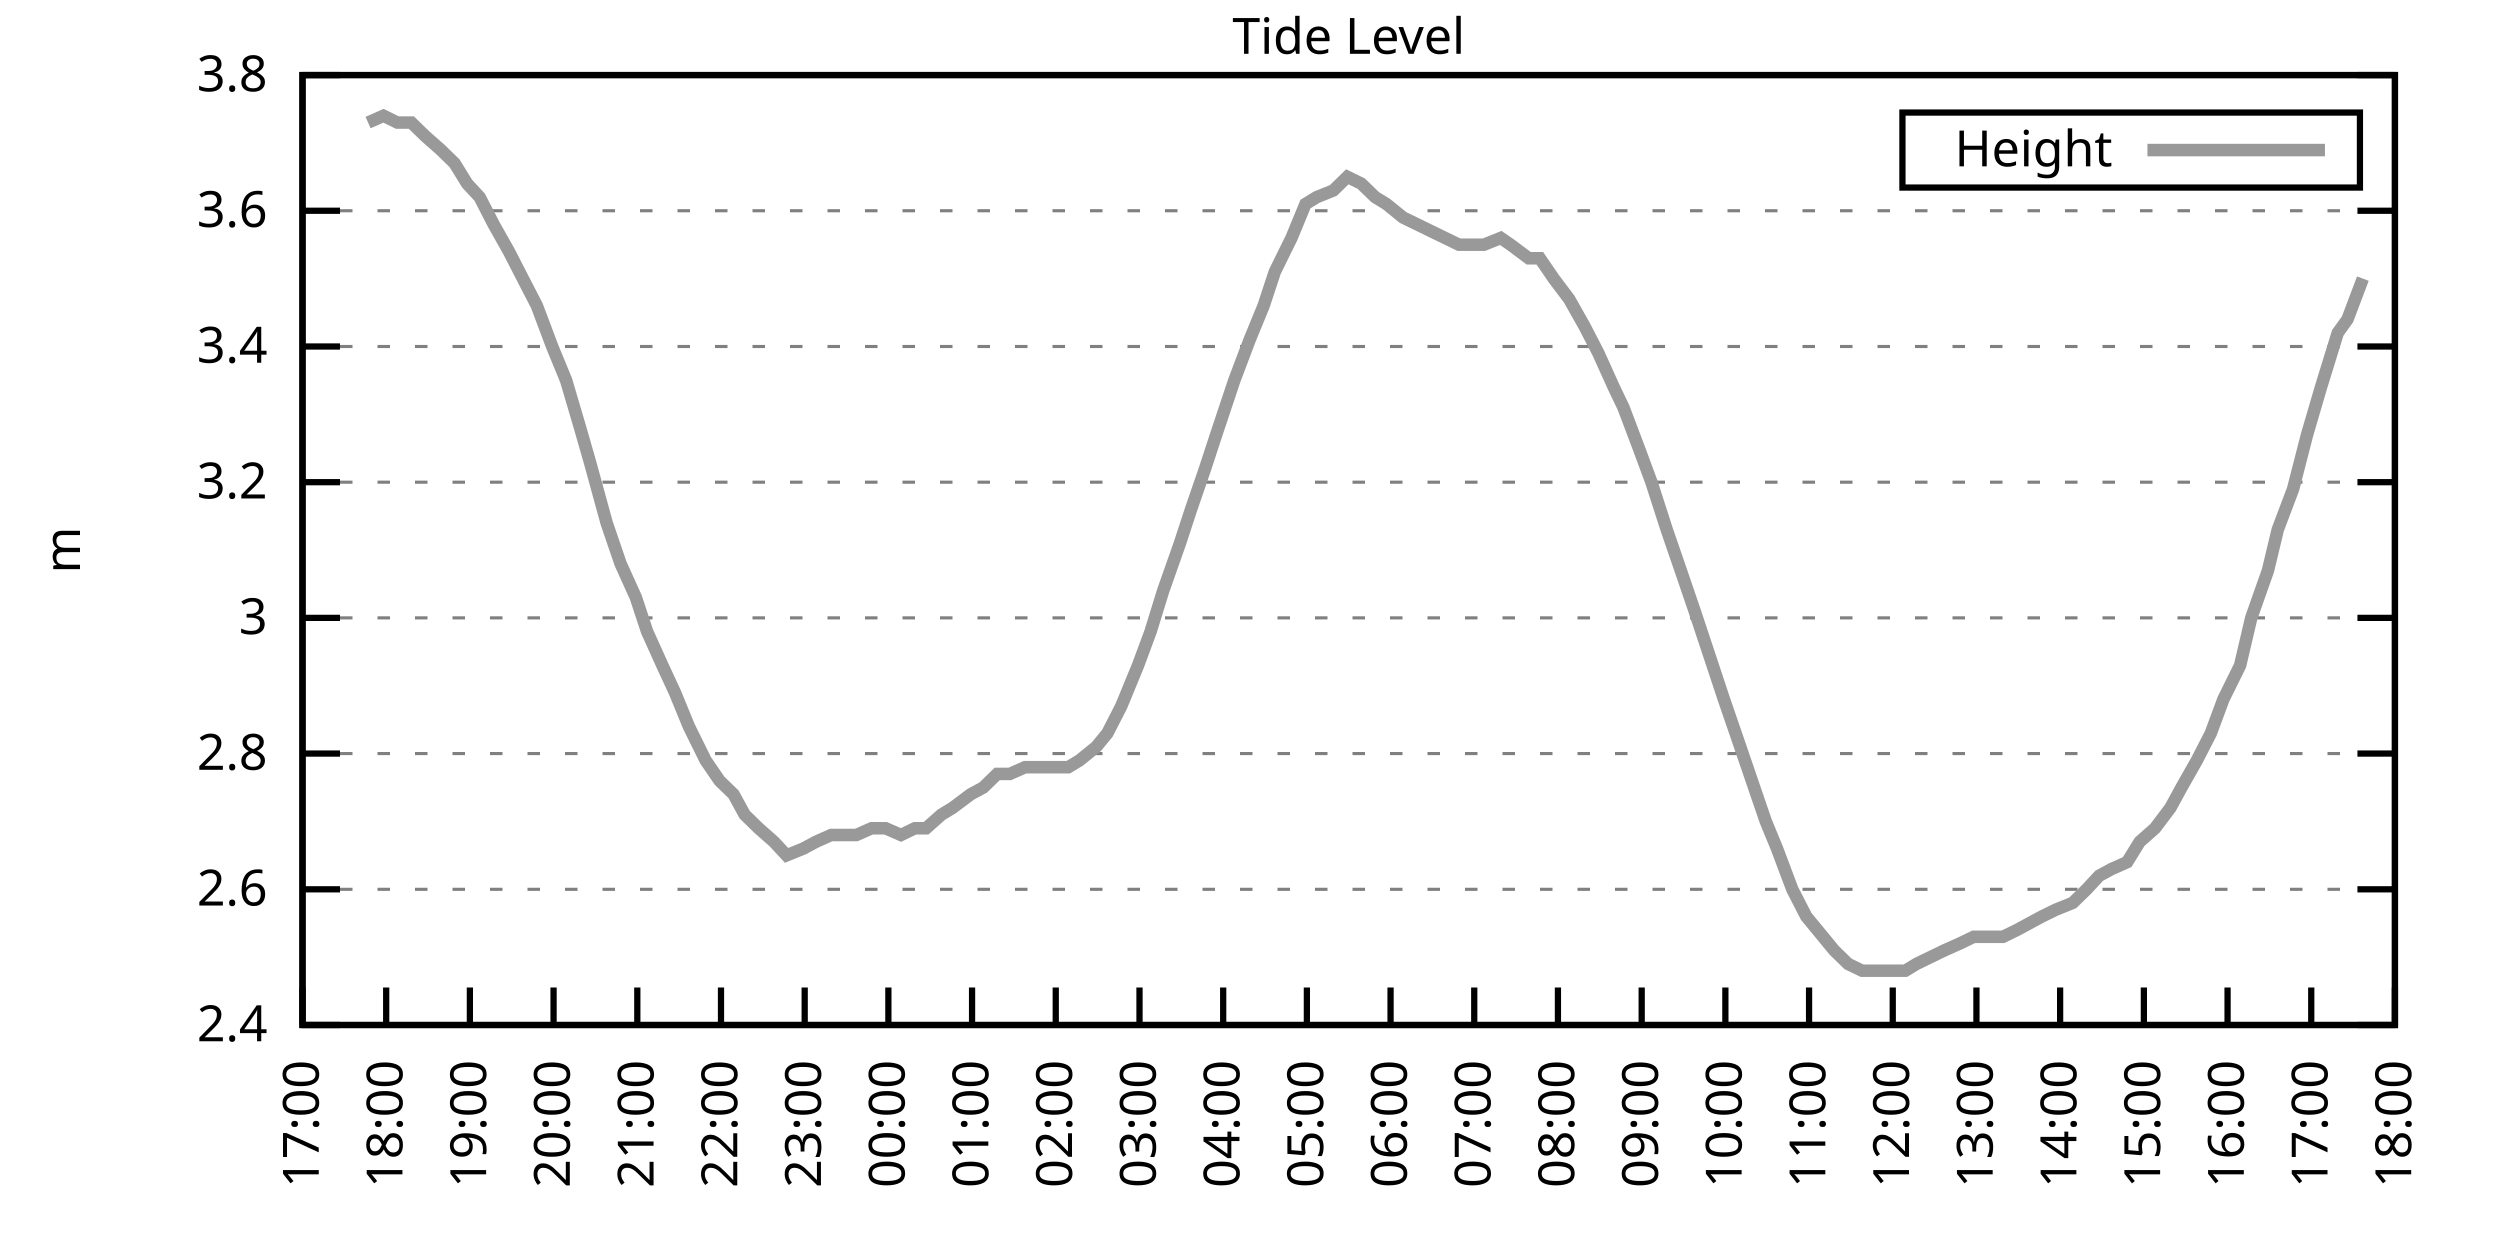
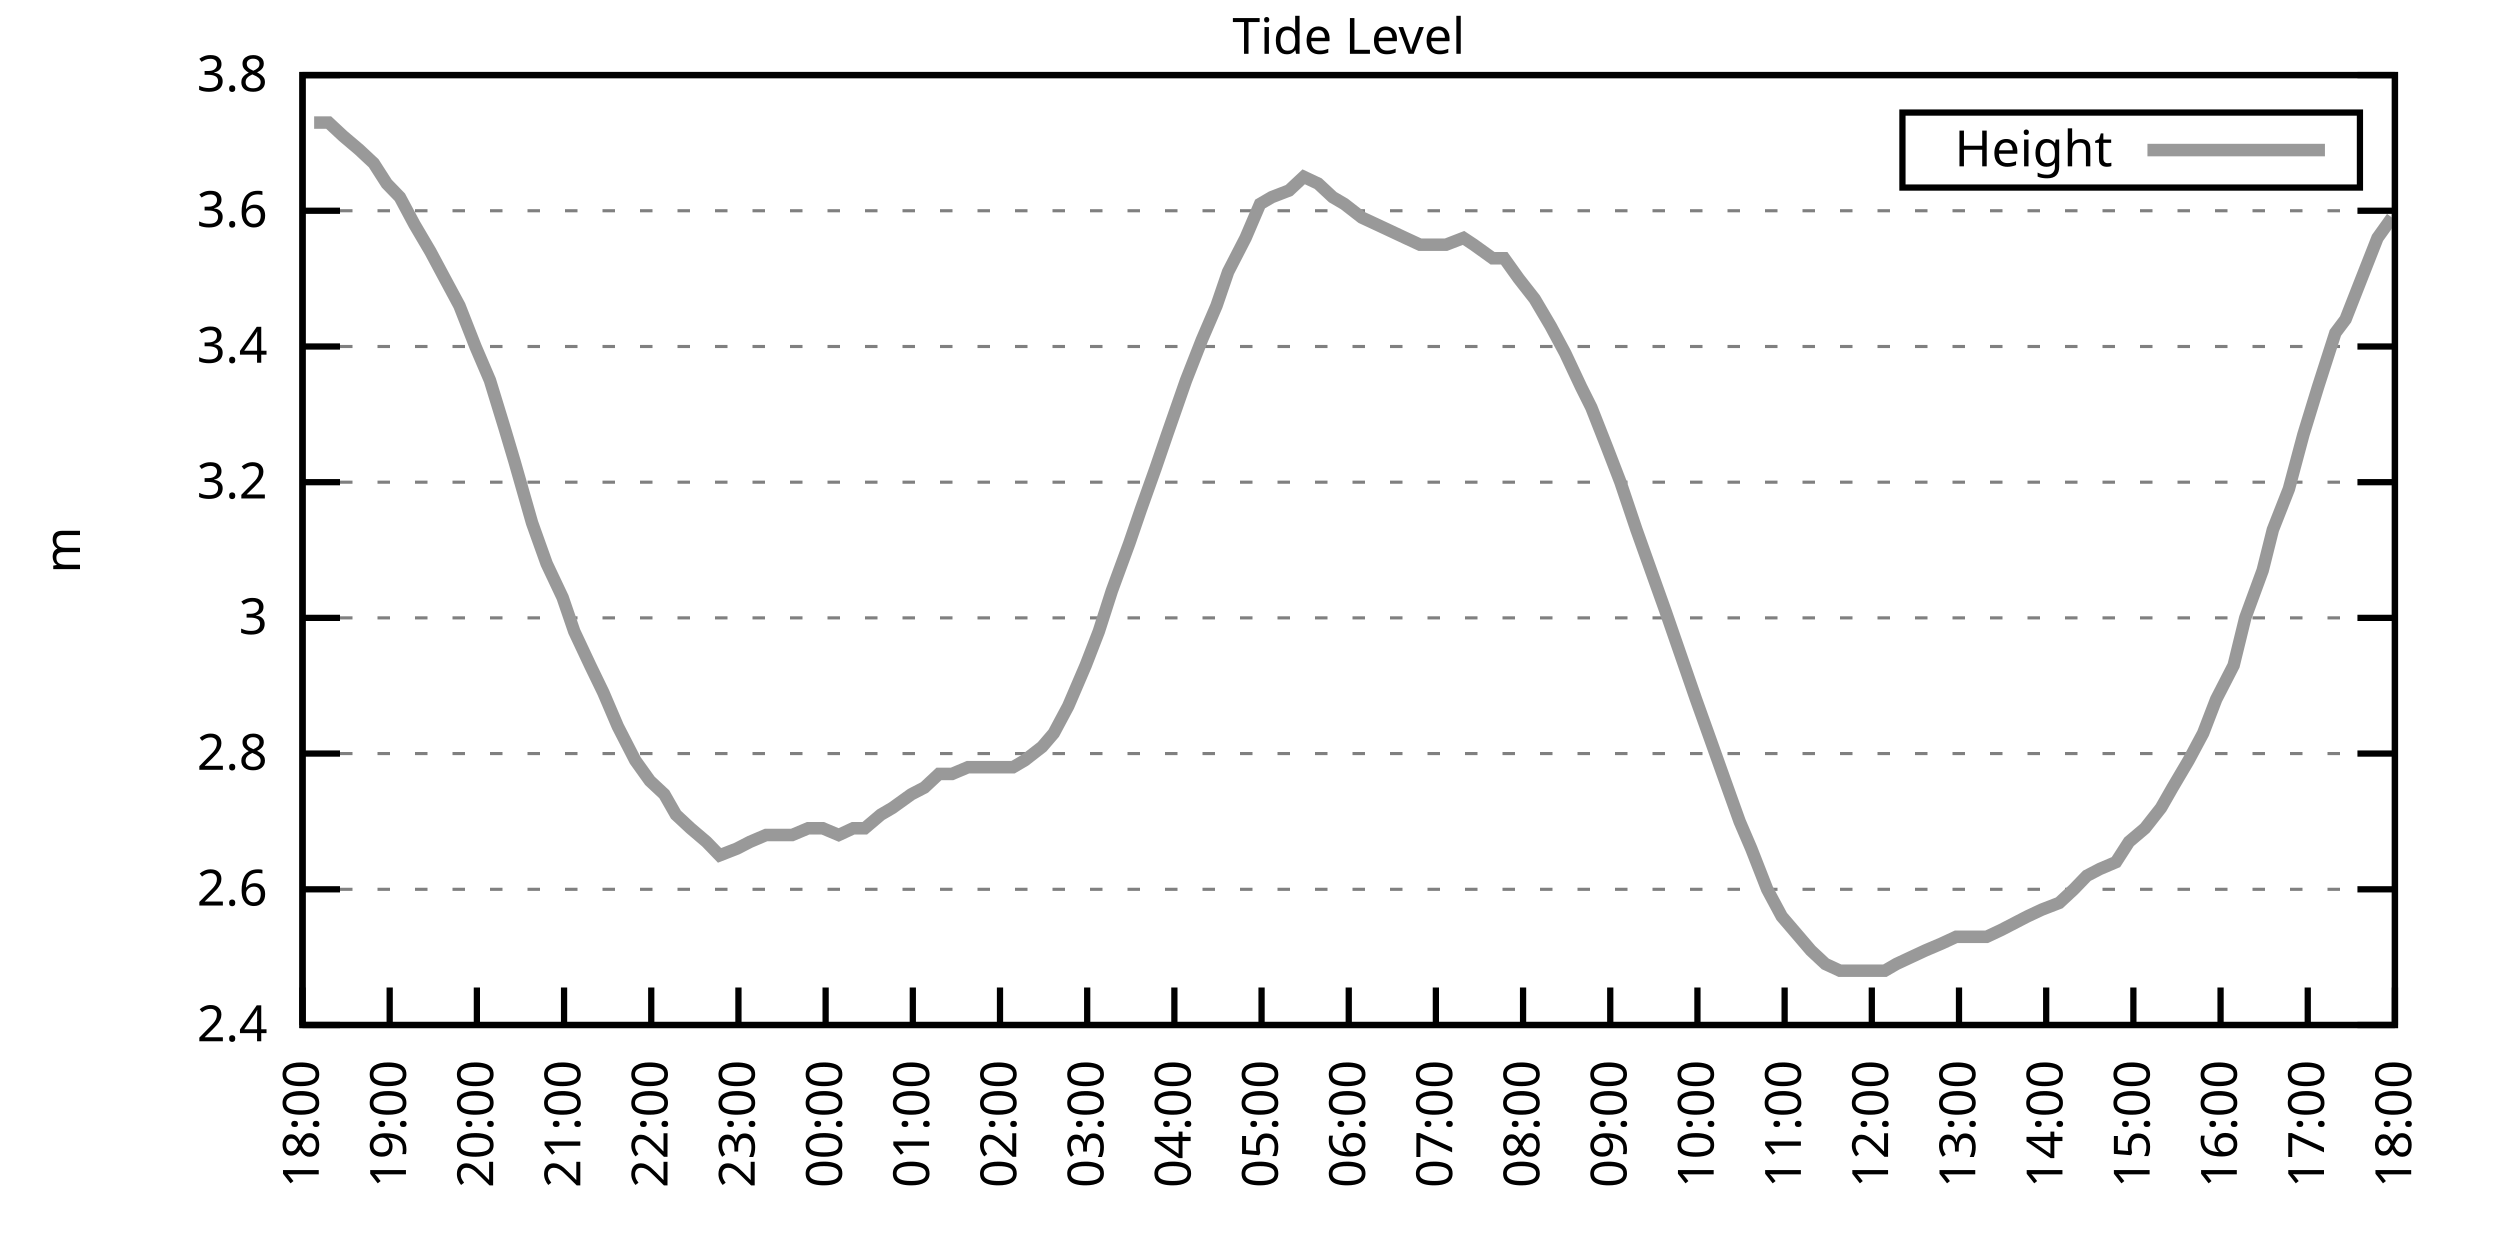
<svg xmlns="http://www.w3.org/2000/svg" xmlns:xlink="http://www.w3.org/1999/xlink" width="400" height="200" viewBox="0 0 400 200">
  <g id="gnuplot_canvas">
    <rect x="0" y="0" width="400" height="200" fill="none" />
    <defs>
      <circle id="gpDot" r="0.5" stroke-width="0.5" stroke="currentColor" />
      <path id="gpPt0" stroke-width="0.333" stroke="currentColor" d="M-1,0 h2 M0,-1 v2" />
      <path id="gpPt1" stroke-width="0.333" stroke="currentColor" d="M-1,-1 L1,1 M1,-1 L-1,1" />
      <path id="gpPt2" stroke-width="0.333" stroke="currentColor" d="M-1,0 L1,0 M0,-1 L0,1 M-1,-1 L1,1 M-1,1 L1,-1" />
      <rect id="gpPt3" stroke-width="0.333" stroke="currentColor" x="-1" y="-1" width="2" height="2" />
      <rect id="gpPt4" stroke-width="0.333" stroke="currentColor" fill="currentColor" x="-1" y="-1" width="2" height="2" />
      <circle id="gpPt5" stroke-width="0.333" stroke="currentColor" cx="0" cy="0" r="1" />
      <use xlink:href="#gpPt5" id="gpPt6" fill="currentColor" stroke="none" />
      <path id="gpPt7" stroke-width="0.333" stroke="currentColor" d="M0,-1.33 L-1.33,0.67 L1.33,0.67 z" />
      <use xlink:href="#gpPt7" id="gpPt8" fill="currentColor" stroke="none" />
      <use xlink:href="#gpPt7" id="gpPt9" stroke="currentColor" transform="rotate(180)" />
      <use xlink:href="#gpPt9" id="gpPt10" fill="currentColor" stroke="none" />
      <use xlink:href="#gpPt3" id="gpPt11" stroke="currentColor" transform="rotate(45)" />
      <use xlink:href="#gpPt11" id="gpPt12" fill="currentColor" stroke="none" />
      <path id="gpPt13" stroke-width="0.333" stroke="currentColor" d="M0,1.330 L1.265,0.411 L0.782,-1.067 L-0.782,-1.076 L-1.265,0.411 z" />
      <use xlink:href="#gpPt13" id="gpPt14" fill="currentColor" stroke="none" />
      <filter id="textbox" filterUnits="objectBoundingBox" x="0" y="0" height="1" width="1">
        <feFlood flood-color="white" flood-opacity="1" result="bgnd" />
        <feComposite in="SourceGraphic" in2="bgnd" operator="atop" />
      </filter>
      <filter id="greybox" filterUnits="objectBoundingBox" x="0" y="0" height="1" width="1">
        <feFlood flood-color="lightgrey" flood-opacity="1" result="grey" />
        <feComposite in="SourceGraphic" in2="grey" operator="atop" />
      </filter>
    </defs>
    <g fill="none" color="white" stroke="currentColor" stroke-width="1.00" stroke-linecap="butt" stroke-linejoin="miter">
</g>
    <g fill="none" color="black" stroke="currentColor" stroke-width="1.00" stroke-linecap="butt" stroke-linejoin="miter">
      <g stroke="none" shape-rendering="crispEdges">
        <polygon fill="rgb(255, 255, 255)" points="48.40,164.00 383.18,164.00 383.18,12.02 48.40,12.02 " />
      </g>
    </g>
    <g fill="none" color="black" stroke="currentColor" stroke-width="1.00" stroke-linecap="butt" stroke-linejoin="miter">
</g>
    <g fill="none" color="black" stroke="black" stroke-width="0.50" stroke-linecap="butt" stroke-linejoin="miter">
</g>
    <g fill="none" color="gray" stroke="currentColor" stroke-width="0.50" stroke-linecap="butt" stroke-linejoin="miter">
      <path stroke="gray" stroke-dasharray="2,4" class="gridline" d="M48.40,164.00 L383.19,164.00  " />
    </g>
    <g fill="none" color="gray" stroke="gray" stroke-width="1.00" stroke-linecap="butt" stroke-linejoin="miter">
</g>
    <g fill="none" color="black" stroke="currentColor" stroke-width="1.00" stroke-linecap="butt" stroke-linejoin="miter">
      <path stroke="black" d="M48.40,164.00 L54.40,164.00 M383.19,164.00 L377.19,164.00  " />
      <g transform="translate(42.80,166.60)" stroke="none" fill="black" font-family="Sans" font-size="8.00" text-anchor="end">
        <text>
          <tspan font-family="Sans"> 2.4</tspan>
        </text>
      </g>
    </g>
    <g fill="none" color="black" stroke="currentColor" stroke-width="1.00" stroke-linecap="butt" stroke-linejoin="miter">
</g>
    <g fill="none" color="black" stroke="black" stroke-width="0.50" stroke-linecap="butt" stroke-linejoin="miter">
</g>
    <g fill="none" color="gray" stroke="currentColor" stroke-width="0.50" stroke-linecap="butt" stroke-linejoin="miter">
      <path stroke="gray" stroke-dasharray="2,4" class="gridline" d="M48.40,142.29 L383.19,142.29  " />
    </g>
    <g fill="none" color="gray" stroke="gray" stroke-width="1.00" stroke-linecap="butt" stroke-linejoin="miter">
</g>
    <g fill="none" color="black" stroke="currentColor" stroke-width="1.00" stroke-linecap="butt" stroke-linejoin="miter">
      <path stroke="black" d="M48.40,142.29 L54.40,142.29 M383.19,142.29 L377.19,142.29  " />
      <g transform="translate(42.80,144.89)" stroke="none" fill="black" font-family="Sans" font-size="8.00" text-anchor="end">
        <text>
          <tspan font-family="Sans"> 2.6</tspan>
        </text>
      </g>
    </g>
    <g fill="none" color="black" stroke="currentColor" stroke-width="1.00" stroke-linecap="butt" stroke-linejoin="miter">
</g>
    <g fill="none" color="black" stroke="black" stroke-width="0.50" stroke-linecap="butt" stroke-linejoin="miter">
</g>
    <g fill="none" color="gray" stroke="currentColor" stroke-width="0.50" stroke-linecap="butt" stroke-linejoin="miter">
      <path stroke="gray" stroke-dasharray="2,4" class="gridline" d="M48.40,120.57 L383.19,120.57  " />
    </g>
    <g fill="none" color="gray" stroke="gray" stroke-width="1.00" stroke-linecap="butt" stroke-linejoin="miter">
</g>
    <g fill="none" color="black" stroke="currentColor" stroke-width="1.00" stroke-linecap="butt" stroke-linejoin="miter">
      <path stroke="black" d="M48.40,120.57 L54.40,120.57 M383.19,120.57 L377.19,120.57  " />
      <g transform="translate(42.80,123.17)" stroke="none" fill="black" font-family="Sans" font-size="8.00" text-anchor="end">
        <text>
          <tspan font-family="Sans"> 2.8</tspan>
        </text>
      </g>
    </g>
    <g fill="none" color="black" stroke="currentColor" stroke-width="1.00" stroke-linecap="butt" stroke-linejoin="miter">
</g>
    <g fill="none" color="black" stroke="black" stroke-width="0.50" stroke-linecap="butt" stroke-linejoin="miter">
</g>
    <g fill="none" color="gray" stroke="currentColor" stroke-width="0.50" stroke-linecap="butt" stroke-linejoin="miter">
      <path stroke="gray" stroke-dasharray="2,4" class="gridline" d="M48.40,98.86 L383.19,98.86  " />
    </g>
    <g fill="none" color="gray" stroke="gray" stroke-width="1.00" stroke-linecap="butt" stroke-linejoin="miter">
</g>
    <g fill="none" color="black" stroke="currentColor" stroke-width="1.00" stroke-linecap="butt" stroke-linejoin="miter">
      <path stroke="black" d="M48.40,98.86 L54.40,98.86 M383.19,98.86 L377.19,98.86  " />
      <g transform="translate(42.80,101.46)" stroke="none" fill="black" font-family="Sans" font-size="8.00" text-anchor="end">
        <text>
          <tspan font-family="Sans"> 3</tspan>
        </text>
      </g>
    </g>
    <g fill="none" color="black" stroke="currentColor" stroke-width="1.00" stroke-linecap="butt" stroke-linejoin="miter">
</g>
    <g fill="none" color="black" stroke="black" stroke-width="0.50" stroke-linecap="butt" stroke-linejoin="miter">
</g>
    <g fill="none" color="gray" stroke="currentColor" stroke-width="0.50" stroke-linecap="butt" stroke-linejoin="miter">
      <path stroke="gray" stroke-dasharray="2,4" class="gridline" d="M48.40,77.15 L383.19,77.15  " />
    </g>
    <g fill="none" color="gray" stroke="gray" stroke-width="1.00" stroke-linecap="butt" stroke-linejoin="miter">
</g>
    <g fill="none" color="black" stroke="currentColor" stroke-width="1.00" stroke-linecap="butt" stroke-linejoin="miter">
      <path stroke="black" d="M48.40,77.15 L54.40,77.15 M383.19,77.15 L377.19,77.15  " />
      <g transform="translate(42.80,79.75)" stroke="none" fill="black" font-family="Sans" font-size="8.00" text-anchor="end">
        <text>
          <tspan font-family="Sans"> 3.2</tspan>
        </text>
      </g>
    </g>
    <g fill="none" color="black" stroke="currentColor" stroke-width="1.00" stroke-linecap="butt" stroke-linejoin="miter">
</g>
    <g fill="none" color="black" stroke="black" stroke-width="0.50" stroke-linecap="butt" stroke-linejoin="miter">
</g>
    <g fill="none" color="gray" stroke="currentColor" stroke-width="0.50" stroke-linecap="butt" stroke-linejoin="miter">
      <path stroke="gray" stroke-dasharray="2,4" class="gridline" d="M48.40,55.44 L383.19,55.44  " />
    </g>
    <g fill="none" color="gray" stroke="gray" stroke-width="1.00" stroke-linecap="butt" stroke-linejoin="miter">
</g>
    <g fill="none" color="black" stroke="currentColor" stroke-width="1.00" stroke-linecap="butt" stroke-linejoin="miter">
      <path stroke="black" d="M48.40,55.44 L54.40,55.44 M383.19,55.44 L377.19,55.44  " />
      <g transform="translate(42.80,58.04)" stroke="none" fill="black" font-family="Sans" font-size="8.00" text-anchor="end">
        <text>
          <tspan font-family="Sans"> 3.4</tspan>
        </text>
      </g>
    </g>
    <g fill="none" color="black" stroke="currentColor" stroke-width="1.00" stroke-linecap="butt" stroke-linejoin="miter">
</g>
    <g fill="none" color="black" stroke="black" stroke-width="0.50" stroke-linecap="butt" stroke-linejoin="miter">
</g>
    <g fill="none" color="gray" stroke="currentColor" stroke-width="0.50" stroke-linecap="butt" stroke-linejoin="miter">
      <path stroke="gray" stroke-dasharray="2,4" class="gridline" d="M48.40,33.72 L383.19,33.72  " />
    </g>
    <g fill="none" color="gray" stroke="gray" stroke-width="1.00" stroke-linecap="butt" stroke-linejoin="miter">
</g>
    <g fill="none" color="black" stroke="currentColor" stroke-width="1.00" stroke-linecap="butt" stroke-linejoin="miter">
      <path stroke="black" d="M48.40,33.72 L54.40,33.72 M383.19,33.72 L377.19,33.72  " />
      <g transform="translate(42.80,36.32)" stroke="none" fill="black" font-family="Sans" font-size="8.00" text-anchor="end">
        <text>
          <tspan font-family="Sans"> 3.6</tspan>
        </text>
      </g>
    </g>
    <g fill="none" color="black" stroke="currentColor" stroke-width="1.00" stroke-linecap="butt" stroke-linejoin="miter">
</g>
    <g fill="none" color="black" stroke="black" stroke-width="0.50" stroke-linecap="butt" stroke-linejoin="miter">
</g>
    <g fill="none" color="gray" stroke="currentColor" stroke-width="0.50" stroke-linecap="butt" stroke-linejoin="miter">
      <path stroke="gray" stroke-dasharray="2,4" class="gridline" d="M48.40,12.01 L383.19,12.01  " />
    </g>
    <g fill="none" color="gray" stroke="gray" stroke-width="1.00" stroke-linecap="butt" stroke-linejoin="miter">
</g>
    <g fill="none" color="black" stroke="currentColor" stroke-width="1.00" stroke-linecap="butt" stroke-linejoin="miter">
      <path stroke="black" d="M48.40,12.01 L54.40,12.01 M383.19,12.01 L377.19,12.01  " />
      <g transform="translate(42.80,14.61)" stroke="none" fill="black" font-family="Sans" font-size="8.00" text-anchor="end">
        <text>
          <tspan font-family="Sans"> 3.8</tspan>
        </text>
      </g>
    </g>
    <g fill="none" color="black" stroke="currentColor" stroke-width="1.00" stroke-linecap="butt" stroke-linejoin="miter">
      <path stroke="black" d="M48.40,164.00 L48.40,158.00  " />
      <g transform="translate(51.00,169.60) rotate(270.00)" stroke="none" fill="black" font-family="Sans" font-size="8.00" text-anchor="end">
        <text>
-           <tspan font-family="Sans">17:00</tspan>
-         </text>
-       </g>
-     </g>
-     <g fill="none" color="black" stroke="currentColor" stroke-width="1.00" stroke-linecap="butt" stroke-linejoin="miter">
-       <path stroke="black" d="M61.79,164.00 L61.79,158.00  " />
-       <g transform="translate(64.39,169.60) rotate(270.00)" stroke="none" fill="black" font-family="Sans" font-size="8.00" text-anchor="end">
-         <text>
          <tspan font-family="Sans">18:00</tspan>
        </text>
      </g>
    </g>
    <g fill="none" color="black" stroke="currentColor" stroke-width="1.00" stroke-linecap="butt" stroke-linejoin="miter">
-       <path stroke="black" d="M75.18,164.00 L75.18,158.00  " />
-       <g transform="translate(77.78,169.60) rotate(270.00)" stroke="none" fill="black" font-family="Sans" font-size="8.00" text-anchor="end">
+       <path stroke="black" d="M62.35,164.00 L62.35,158.00  " />
+       <g transform="translate(64.95,169.60) rotate(270.00)" stroke="none" fill="black" font-family="Sans" font-size="8.00" text-anchor="end">
        <text>
          <tspan font-family="Sans">19:00</tspan>
        </text>
      </g>
    </g>
    <g fill="none" color="black" stroke="currentColor" stroke-width="1.00" stroke-linecap="butt" stroke-linejoin="miter">
-       <path stroke="black" d="M88.57,164.00 L88.57,158.00  " />
-       <g transform="translate(91.17,169.60) rotate(270.00)" stroke="none" fill="black" font-family="Sans" font-size="8.00" text-anchor="end">
+       <path stroke="black" d="M76.30,164.00 L76.30,158.00  " />
+       <g transform="translate(78.90,169.60) rotate(270.00)" stroke="none" fill="black" font-family="Sans" font-size="8.00" text-anchor="end">
        <text>
          <tspan font-family="Sans">20:00</tspan>
        </text>
      </g>
    </g>
    <g fill="none" color="black" stroke="currentColor" stroke-width="1.00" stroke-linecap="butt" stroke-linejoin="miter">
-       <path stroke="black" d="M101.97,164.00 L101.97,158.00  " />
-       <g transform="translate(104.57,169.60) rotate(270.00)" stroke="none" fill="black" font-family="Sans" font-size="8.00" text-anchor="end">
+       <path stroke="black" d="M90.25,164.00 L90.25,158.00  " />
+       <g transform="translate(92.85,169.60) rotate(270.00)" stroke="none" fill="black" font-family="Sans" font-size="8.00" text-anchor="end">
        <text>
          <tspan font-family="Sans">21:00</tspan>
        </text>
      </g>
    </g>
    <g fill="none" color="black" stroke="currentColor" stroke-width="1.00" stroke-linecap="butt" stroke-linejoin="miter">
-       <path stroke="black" d="M115.36,164.00 L115.36,158.00  " />
-       <g transform="translate(117.96,169.60) rotate(270.00)" stroke="none" fill="black" font-family="Sans" font-size="8.00" text-anchor="end">
+       <path stroke="black" d="M104.20,164.00 L104.20,158.00  " />
+       <g transform="translate(106.80,169.60) rotate(270.00)" stroke="none" fill="black" font-family="Sans" font-size="8.00" text-anchor="end">
        <text>
          <tspan font-family="Sans">22:00</tspan>
        </text>
      </g>
    </g>
    <g fill="none" color="black" stroke="currentColor" stroke-width="1.00" stroke-linecap="butt" stroke-linejoin="miter">
-       <path stroke="black" d="M128.75,164.00 L128.75,158.00  " />
-       <g transform="translate(131.35,169.60) rotate(270.00)" stroke="none" fill="black" font-family="Sans" font-size="8.00" text-anchor="end">
+       <path stroke="black" d="M118.15,164.00 L118.15,158.00  " />
+       <g transform="translate(120.75,169.60) rotate(270.00)" stroke="none" fill="black" font-family="Sans" font-size="8.00" text-anchor="end">
        <text>
          <tspan font-family="Sans">23:00</tspan>
        </text>
      </g>
    </g>
    <g fill="none" color="black" stroke="currentColor" stroke-width="1.00" stroke-linecap="butt" stroke-linejoin="miter">
-       <path stroke="black" d="M142.14,164.00 L142.14,158.00  " />
-       <g transform="translate(144.74,169.60) rotate(270.00)" stroke="none" fill="black" font-family="Sans" font-size="8.00" text-anchor="end">
+       <path stroke="black" d="M132.10,164.00 L132.10,158.00  " />
+       <g transform="translate(134.70,169.60) rotate(270.00)" stroke="none" fill="black" font-family="Sans" font-size="8.00" text-anchor="end">
        <text>
          <tspan font-family="Sans">00:00</tspan>
        </text>
      </g>
    </g>
    <g fill="none" color="black" stroke="currentColor" stroke-width="1.00" stroke-linecap="butt" stroke-linejoin="miter">
-       <path stroke="black" d="M155.53,164.00 L155.53,158.00  " />
-       <g transform="translate(158.13,169.60) rotate(270.00)" stroke="none" fill="black" font-family="Sans" font-size="8.00" text-anchor="end">
+       <path stroke="black" d="M146.05,164.00 L146.05,158.00  " />
+       <g transform="translate(148.65,169.60) rotate(270.00)" stroke="none" fill="black" font-family="Sans" font-size="8.00" text-anchor="end">
        <text>
          <tspan font-family="Sans">01:00</tspan>
        </text>
      </g>
    </g>
    <g fill="none" color="black" stroke="currentColor" stroke-width="1.00" stroke-linecap="butt" stroke-linejoin="miter">
-       <path stroke="black" d="M168.92,164.00 L168.92,158.00  " />
-       <g transform="translate(171.52,169.60) rotate(270.00)" stroke="none" fill="black" font-family="Sans" font-size="8.00" text-anchor="end">
+       <path stroke="black" d="M160.00,164.00 L160.00,158.00  " />
+       <g transform="translate(162.60,169.60) rotate(270.00)" stroke="none" fill="black" font-family="Sans" font-size="8.00" text-anchor="end">
        <text>
          <tspan font-family="Sans">02:00</tspan>
        </text>
      </g>
    </g>
    <g fill="none" color="black" stroke="currentColor" stroke-width="1.00" stroke-linecap="butt" stroke-linejoin="miter">
-       <path stroke="black" d="M182.32,164.00 L182.32,158.00  " />
-       <g transform="translate(184.92,169.60) rotate(270.00)" stroke="none" fill="black" font-family="Sans" font-size="8.00" text-anchor="end">
+       <path stroke="black" d="M173.95,164.00 L173.95,158.00  " />
+       <g transform="translate(176.55,169.60) rotate(270.00)" stroke="none" fill="black" font-family="Sans" font-size="8.00" text-anchor="end">
        <text>
          <tspan font-family="Sans">03:00</tspan>
        </text>
      </g>
    </g>
    <g fill="none" color="black" stroke="currentColor" stroke-width="1.00" stroke-linecap="butt" stroke-linejoin="miter">
-       <path stroke="black" d="M195.71,164.00 L195.71,158.00  " />
-       <g transform="translate(198.31,169.60) rotate(270.00)" stroke="none" fill="black" font-family="Sans" font-size="8.00" text-anchor="end">
+       <path stroke="black" d="M187.90,164.00 L187.90,158.00  " />
+       <g transform="translate(190.50,169.60) rotate(270.00)" stroke="none" fill="black" font-family="Sans" font-size="8.00" text-anchor="end">
        <text>
          <tspan font-family="Sans">04:00</tspan>
        </text>
      </g>
    </g>
    <g fill="none" color="black" stroke="currentColor" stroke-width="1.00" stroke-linecap="butt" stroke-linejoin="miter">
-       <path stroke="black" d="M209.10,164.00 L209.10,158.00  " />
-       <g transform="translate(211.70,169.60) rotate(270.00)" stroke="none" fill="black" font-family="Sans" font-size="8.00" text-anchor="end">
+       <path stroke="black" d="M201.85,164.00 L201.85,158.00  " />
+       <g transform="translate(204.45,169.60) rotate(270.00)" stroke="none" fill="black" font-family="Sans" font-size="8.00" text-anchor="end">
        <text>
          <tspan font-family="Sans">05:00</tspan>
        </text>
      </g>
    </g>
    <g fill="none" color="black" stroke="currentColor" stroke-width="1.00" stroke-linecap="butt" stroke-linejoin="miter">
-       <path stroke="black" d="M222.49,164.00 L222.49,158.00  " />
-       <g transform="translate(225.09,169.60) rotate(270.00)" stroke="none" fill="black" font-family="Sans" font-size="8.00" text-anchor="end">
+       <path stroke="black" d="M215.80,164.00 L215.80,158.00  " />
+       <g transform="translate(218.40,169.60) rotate(270.00)" stroke="none" fill="black" font-family="Sans" font-size="8.00" text-anchor="end">
        <text>
          <tspan font-family="Sans">06:00</tspan>
        </text>
      </g>
    </g>
    <g fill="none" color="black" stroke="currentColor" stroke-width="1.00" stroke-linecap="butt" stroke-linejoin="miter">
-       <path stroke="black" d="M235.88,164.00 L235.88,158.00  " />
-       <g transform="translate(238.48,169.60) rotate(270.00)" stroke="none" fill="black" font-family="Sans" font-size="8.00" text-anchor="end">
+       <path stroke="black" d="M229.74,164.00 L229.74,158.00  " />
+       <g transform="translate(232.34,169.60) rotate(270.00)" stroke="none" fill="black" font-family="Sans" font-size="8.00" text-anchor="end">
        <text>
          <tspan font-family="Sans">07:00</tspan>
        </text>
      </g>
    </g>
    <g fill="none" color="black" stroke="currentColor" stroke-width="1.00" stroke-linecap="butt" stroke-linejoin="miter">
-       <path stroke="black" d="M249.27,164.00 L249.27,158.00  " />
-       <g transform="translate(251.87,169.60) rotate(270.00)" stroke="none" fill="black" font-family="Sans" font-size="8.00" text-anchor="end">
+       <path stroke="black" d="M243.69,164.00 L243.69,158.00  " />
+       <g transform="translate(246.29,169.60) rotate(270.00)" stroke="none" fill="black" font-family="Sans" font-size="8.00" text-anchor="end">
        <text>
          <tspan font-family="Sans">08:00</tspan>
        </text>
      </g>
    </g>
    <g fill="none" color="black" stroke="currentColor" stroke-width="1.00" stroke-linecap="butt" stroke-linejoin="miter">
-       <path stroke="black" d="M262.67,164.00 L262.67,158.00  " />
-       <g transform="translate(265.27,169.60) rotate(270.00)" stroke="none" fill="black" font-family="Sans" font-size="8.00" text-anchor="end">
+       <path stroke="black" d="M257.64,164.00 L257.64,158.00  " />
+       <g transform="translate(260.24,169.60) rotate(270.00)" stroke="none" fill="black" font-family="Sans" font-size="8.00" text-anchor="end">
        <text>
          <tspan font-family="Sans">09:00</tspan>
        </text>
      </g>
    </g>
    <g fill="none" color="black" stroke="currentColor" stroke-width="1.00" stroke-linecap="butt" stroke-linejoin="miter">
-       <path stroke="black" d="M276.06,164.00 L276.06,158.00  " />
-       <g transform="translate(278.66,169.60) rotate(270.00)" stroke="none" fill="black" font-family="Sans" font-size="8.00" text-anchor="end">
+       <path stroke="black" d="M271.59,164.00 L271.59,158.00  " />
+       <g transform="translate(274.19,169.60) rotate(270.00)" stroke="none" fill="black" font-family="Sans" font-size="8.00" text-anchor="end">
        <text>
          <tspan font-family="Sans">10:00</tspan>
        </text>
      </g>
    </g>
    <g fill="none" color="black" stroke="currentColor" stroke-width="1.00" stroke-linecap="butt" stroke-linejoin="miter">
-       <path stroke="black" d="M289.45,164.00 L289.45,158.00  " />
-       <g transform="translate(292.05,169.60) rotate(270.00)" stroke="none" fill="black" font-family="Sans" font-size="8.00" text-anchor="end">
+       <path stroke="black" d="M285.54,164.00 L285.54,158.00  " />
+       <g transform="translate(288.14,169.60) rotate(270.00)" stroke="none" fill="black" font-family="Sans" font-size="8.00" text-anchor="end">
        <text>
          <tspan font-family="Sans">11:00</tspan>
        </text>
      </g>
    </g>
    <g fill="none" color="black" stroke="currentColor" stroke-width="1.00" stroke-linecap="butt" stroke-linejoin="miter">
-       <path stroke="black" d="M302.84,164.00 L302.84,158.00  " />
-       <g transform="translate(305.44,169.60) rotate(270.00)" stroke="none" fill="black" font-family="Sans" font-size="8.00" text-anchor="end">
+       <path stroke="black" d="M299.49,164.00 L299.49,158.00  " />
+       <g transform="translate(302.09,169.60) rotate(270.00)" stroke="none" fill="black" font-family="Sans" font-size="8.00" text-anchor="end">
        <text>
          <tspan font-family="Sans">12:00</tspan>
        </text>
      </g>
    </g>
    <g fill="none" color="black" stroke="currentColor" stroke-width="1.00" stroke-linecap="butt" stroke-linejoin="miter">
-       <path stroke="black" d="M316.23,164.00 L316.23,158.00  " />
-       <g transform="translate(318.83,169.60) rotate(270.00)" stroke="none" fill="black" font-family="Sans" font-size="8.00" text-anchor="end">
+       <path stroke="black" d="M313.44,164.00 L313.44,158.00  " />
+       <g transform="translate(316.04,169.60) rotate(270.00)" stroke="none" fill="black" font-family="Sans" font-size="8.00" text-anchor="end">
        <text>
          <tspan font-family="Sans">13:00</tspan>
        </text>
      </g>
    </g>
    <g fill="none" color="black" stroke="currentColor" stroke-width="1.00" stroke-linecap="butt" stroke-linejoin="miter">
-       <path stroke="black" d="M329.62,164.00 L329.62,158.00  " />
-       <g transform="translate(332.22,169.60) rotate(270.00)" stroke="none" fill="black" font-family="Sans" font-size="8.00" text-anchor="end">
+       <path stroke="black" d="M327.39,164.00 L327.39,158.00  " />
+       <g transform="translate(329.99,169.60) rotate(270.00)" stroke="none" fill="black" font-family="Sans" font-size="8.00" text-anchor="end">
        <text>
          <tspan font-family="Sans">14:00</tspan>
        </text>
      </g>
    </g>
    <g fill="none" color="black" stroke="currentColor" stroke-width="1.00" stroke-linecap="butt" stroke-linejoin="miter">
-       <path stroke="black" d="M343.02,164.00 L343.02,158.00  " />
-       <g transform="translate(345.62,169.60) rotate(270.00)" stroke="none" fill="black" font-family="Sans" font-size="8.00" text-anchor="end">
+       <path stroke="black" d="M341.34,164.00 L341.34,158.00  " />
+       <g transform="translate(343.94,169.60) rotate(270.00)" stroke="none" fill="black" font-family="Sans" font-size="8.00" text-anchor="end">
        <text>
          <tspan font-family="Sans">15:00</tspan>
        </text>
      </g>
    </g>
    <g fill="none" color="black" stroke="currentColor" stroke-width="1.00" stroke-linecap="butt" stroke-linejoin="miter">
-       <path stroke="black" d="M356.41,164.00 L356.41,158.00  " />
-       <g transform="translate(359.01,169.60) rotate(270.00)" stroke="none" fill="black" font-family="Sans" font-size="8.00" text-anchor="end">
+       <path stroke="black" d="M355.29,164.00 L355.29,158.00  " />
+       <g transform="translate(357.89,169.60) rotate(270.00)" stroke="none" fill="black" font-family="Sans" font-size="8.00" text-anchor="end">
        <text>
          <tspan font-family="Sans">16:00</tspan>
        </text>
      </g>
    </g>
    <g fill="none" color="black" stroke="currentColor" stroke-width="1.00" stroke-linecap="butt" stroke-linejoin="miter">
-       <path stroke="black" d="M369.80,164.00 L369.80,158.00  " />
-       <g transform="translate(372.40,169.60) rotate(270.00)" stroke="none" fill="black" font-family="Sans" font-size="8.00" text-anchor="end">
+       <path stroke="black" d="M369.24,164.00 L369.24,158.00  " />
+       <g transform="translate(371.84,169.60) rotate(270.00)" stroke="none" fill="black" font-family="Sans" font-size="8.00" text-anchor="end">
        <text>
          <tspan font-family="Sans">17:00</tspan>
        </text>
      </g>
    </g>
    <g fill="none" color="black" stroke="currentColor" stroke-width="1.00" stroke-linecap="butt" stroke-linejoin="miter">
      <path stroke="black" d="M383.19,164.00 L383.19,158.00  " />
      <g transform="translate(385.79,169.60) rotate(270.00)" stroke="none" fill="black" font-family="Sans" font-size="8.00" text-anchor="end">
        <text>
          <tspan font-family="Sans">18:00</tspan>
        </text>
      </g>
    </g>
    <g fill="none" color="black" stroke="currentColor" stroke-width="1.00" stroke-linecap="butt" stroke-linejoin="miter">
</g>
    <g fill="none" color="black" stroke="currentColor" stroke-width="1.00" stroke-linecap="butt" stroke-linejoin="miter">
      <path stroke="black" d="M48.40,12.01 L48.40,164.00 L383.19,164.00 L383.19,12.01 L48.40,12.01 Z  " />
    </g>
    <g fill="none" color="black" stroke="currentColor" stroke-width="1.00" stroke-linecap="butt" stroke-linejoin="miter">
</g>
    <g fill="none" color="black" stroke="currentColor" stroke-width="1.00" stroke-linecap="butt" stroke-linejoin="miter">
      <path stroke="black" d="M304.39,30.01 L304.39,18.01 L377.59,18.01 L377.59,30.01 L304.39,30.01 Z  " />
    </g>
    <g id="Tide_level_plot_1">
      <g fill="none" color="white" stroke="black" stroke-width="2.00" stroke-linecap="butt" stroke-linejoin="miter">
</g>
      <g fill="none" color="black" stroke="currentColor" stroke-width="2.00" stroke-linecap="butt" stroke-linejoin="miter">
        <g transform="translate(337.99,26.61)" stroke="none" fill="black" font-family="Sans" font-size="8.00" text-anchor="end">
          <text>
            <tspan font-family="Sans">Height</tspan>
          </text>
        </g>
      </g>
      <g fill="none" color="black" stroke="currentColor" stroke-width="2.00" stroke-linecap="butt" stroke-linejoin="miter">
-         <path stroke="rgb(153, 153, 153)" d="M343.59,24.01 L371.99,24.01 M58.89,19.61 L61.35,18.52 L63.58,19.61 L65.81,19.61 L68.04,21.78 L70.50,23.95   L72.73,26.12 L74.74,29.38 L76.75,31.55 L78.98,35.89 L81.43,40.24 L83.66,44.58 L85.90,48.92 L88.35,55.44   L90.58,60.86 L92.82,68.46 L94.38,73.89 L97.06,83.66 L99.29,90.18 L101.74,95.60 L103.53,101.03 L105.98,106.46   L107.99,110.80 L110.22,116.23 L112.90,121.66 L115.13,124.92 L117.37,127.09 L119.15,130.35 L121.38,132.52 L123.84,134.69   L125.85,136.86 L128.53,135.77 L130.54,134.69 L132.99,133.60 L134.78,133.60 L137.01,133.60 L139.46,132.52 L141.69,132.52   L144.15,133.60 L146.38,132.52 L148.17,132.52 L150.62,130.35 L152.41,129.26 L155.31,127.09 L157.32,126.00 L159.55,123.83   L161.56,123.83 L164.01,122.75 L166.47,122.75 L168.48,122.75 L170.93,122.75 L172.72,121.66 L175.40,119.49 L177.18,117.32   L179.41,112.97 L182.09,106.46 L184.10,101.03 L186.11,94.52 L188.79,86.92 L190.57,81.49 L192.81,74.98 L194.59,69.55   L197.49,60.86 L199.95,54.35 L202.18,48.92 L203.97,43.49 L206.64,38.07 L208.88,32.64 L210.66,31.55 L213.34,30.47   L215.57,28.29 L217.80,29.38 L220.04,31.55 L221.82,32.64 L224.50,34.81 L226.73,35.89 L228.96,36.98 L231.20,38.07   L233.43,39.15 L235.44,39.15 L237.44,39.15 L240.12,38.07 L241.69,39.15 L244.59,41.32 L246.37,41.32 L248.60,44.58   L251.06,47.84 L253.51,52.18 L255.75,56.52 L258.20,61.95 L259.76,65.21 L262.22,71.72 L264.23,77.15 L266.68,84.75   L268.92,91.26 L271.15,97.78 L275.83,111.89 L278.07,118.40 L280.30,124.92 L282.53,131.43 L284.32,135.77 L286.77,142.29   L289.00,146.63 L290.79,148.80 L293.47,152.06 L295.70,154.23 L297.93,155.31 L300.39,155.31 L302.62,155.31 L304.85,155.31   L306.63,154.23 L308.87,153.14 L311.10,152.06 L313.55,150.97 L315.79,149.89 L318.24,149.89 L320.47,149.89 L322.70,148.80   L326.72,146.63 L328.95,145.54 L331.63,144.46 L333.86,142.29 L335.87,140.12 L337.88,139.03 L340.34,137.94 L342.35,134.69   L344.80,132.52 L347.26,129.26 L349.04,126.00 L351.50,121.66 L353.73,117.32 L355.74,111.89 L358.42,106.46 L360.20,98.86   L362.88,91.26 L364.44,84.75 L366.90,78.23 L369.13,69.55 L371.36,61.95 L374.04,53.26 L375.60,51.09 L378.06,44.58    " />
+         <path stroke="rgb(153, 153, 153)" d="M343.59,24.01 L371.99,24.01 M50.26,19.61 L52.58,19.61 L54.91,21.78 L57.47,23.95 L59.79,26.12 L61.88,29.38   L63.98,31.55 L66.30,35.89 L68.86,40.24 L71.18,44.58 L73.51,48.92 L76.07,55.44 L78.39,60.86 L80.72,68.46   L82.34,73.89 L85.13,83.66 L87.46,90.18 L90.02,95.60 L91.88,101.03 L94.43,106.46 L96.53,110.80 L98.85,116.23   L101.64,121.66 L103.97,124.92 L106.29,127.09 L108.15,130.35 L110.48,132.52 L113.03,134.69 L115.13,136.86 L117.92,135.77   L120.01,134.69 L122.57,133.60 L124.43,133.60 L126.75,133.60 L129.31,132.52 L131.63,132.52 L134.19,133.60 L136.51,132.52   L138.37,132.52 L140.93,130.35 L142.79,129.26 L145.81,127.09 L147.91,126.00 L150.23,123.83 L152.32,123.83 L154.88,122.75   L157.44,122.75 L159.53,122.75 L162.09,122.75 L163.95,121.66 L166.74,119.49 L168.60,117.32 L170.92,112.97 L173.71,106.46   L175.81,101.03 L177.90,94.52 L180.69,86.92 L182.55,81.49 L184.87,74.98 L186.73,69.55 L189.76,60.86 L192.31,54.35   L194.64,48.92 L196.50,43.49 L199.29,38.07 L201.61,32.64 L203.47,31.55 L206.26,30.47 L208.59,28.29 L210.91,29.38   L213.24,31.55 L215.10,32.64 L217.89,34.81 L220.21,35.89 L222.54,36.98 L224.86,38.07 L227.19,39.15 L229.28,39.15   L231.37,39.15 L234.16,38.07 L235.79,39.15 L238.81,41.32 L240.67,41.32 L243.00,44.58 L245.55,47.84 L248.11,52.18   L250.44,56.52 L252.99,61.95 L254.62,65.21 L257.18,71.72 L259.27,77.15 L261.83,84.75 L264.15,91.26 L266.48,97.78   L271.36,111.89 L273.69,118.40 L276.01,124.92 L278.34,131.43 L280.20,135.77 L282.75,142.29 L285.08,146.63 L286.94,148.80   L289.73,152.06 L292.05,154.23 L294.38,155.31 L296.94,155.31 L299.26,155.31 L301.58,155.31 L303.44,154.23 L305.77,153.14   L308.09,152.06 L310.65,150.97 L312.98,149.89 L315.53,149.89 L317.86,149.89 L320.18,148.80 L324.37,146.63 L326.69,145.54   L329.48,144.46 L331.81,142.29 L333.90,140.12 L335.99,139.03 L338.55,137.94 L340.64,134.69 L343.20,132.52 L345.76,129.26   L347.62,126.00 L350.18,121.66 L352.50,117.32 L354.59,111.89 L357.38,106.46 L359.24,98.86 L362.03,91.26 L363.66,84.75   L366.22,78.23 L368.54,69.55 L370.87,61.95 L373.66,53.26 L375.29,51.09 L377.84,44.58 L380.40,38.07 L382.73,34.81    " />
      </g>
    </g>
    <g fill="none" color="black" stroke="currentColor" stroke-width="2.00" stroke-linecap="butt" stroke-linejoin="miter">
</g>
    <g fill="none" color="black" stroke="black" stroke-width="1.00" stroke-linecap="butt" stroke-linejoin="miter">
</g>
    <g fill="none" color="black" stroke="currentColor" stroke-width="1.00" stroke-linecap="butt" stroke-linejoin="miter">
      <path stroke="black" d="M48.40,12.01 L48.40,164.00 L383.19,164.00 L383.19,12.01 L48.40,12.01 Z  " />
      <g transform="translate(12.80,88.01) rotate(270.00)" stroke="none" fill="black" font-family="Sans" font-size="8.00" text-anchor="middle">
        <text>
          <tspan font-family="Sans">m</tspan>
        </text>
      </g>
    </g>
    <g fill="none" color="black" stroke="currentColor" stroke-width="1.00" stroke-linecap="butt" stroke-linejoin="miter">
</g>
    <g fill="none" color="black" stroke="currentColor" stroke-width="1.00" stroke-linecap="butt" stroke-linejoin="miter">
      <g transform="translate(215.79,8.61)" stroke="none" fill="black" font-family="Sans" font-size="8.00" text-anchor="middle">
        <text>
          <tspan font-family="Sans">Tide Level</tspan>
        </text>
      </g>
    </g>
    <g fill="none" color="black" stroke="currentColor" stroke-width="1.00" stroke-linecap="butt" stroke-linejoin="miter">
</g>
  </g>
</svg>
